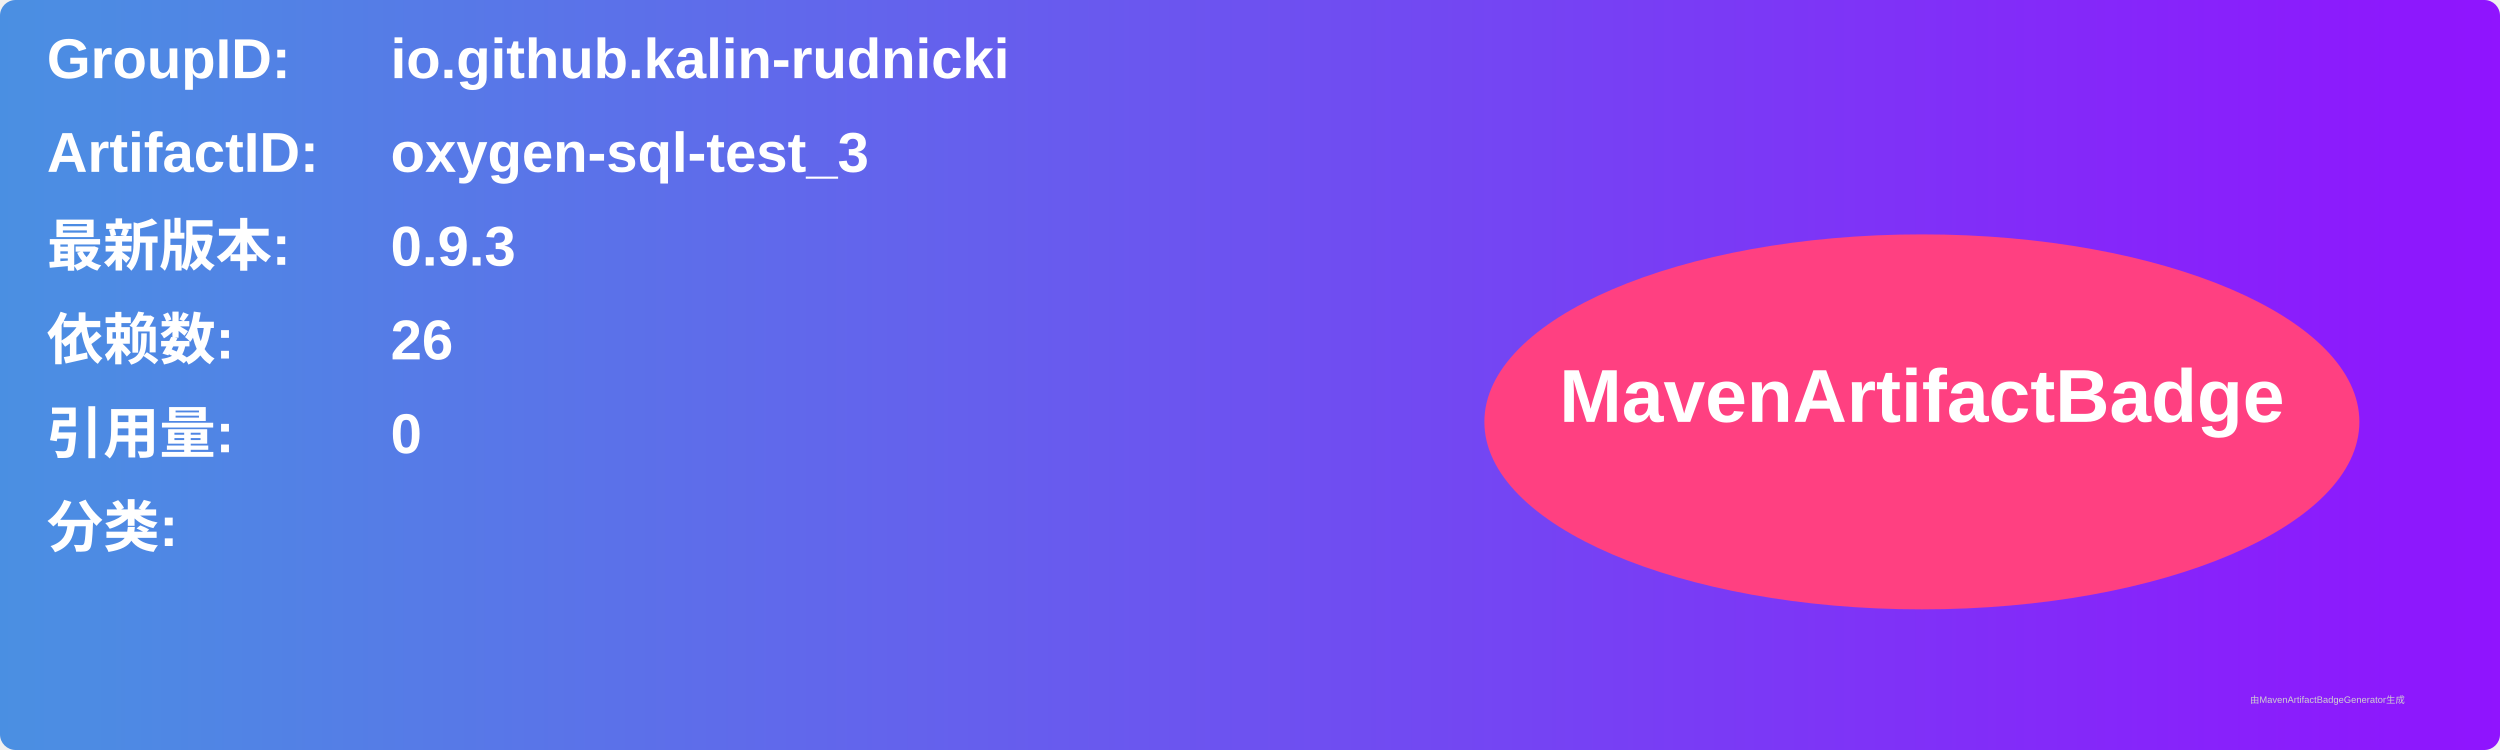
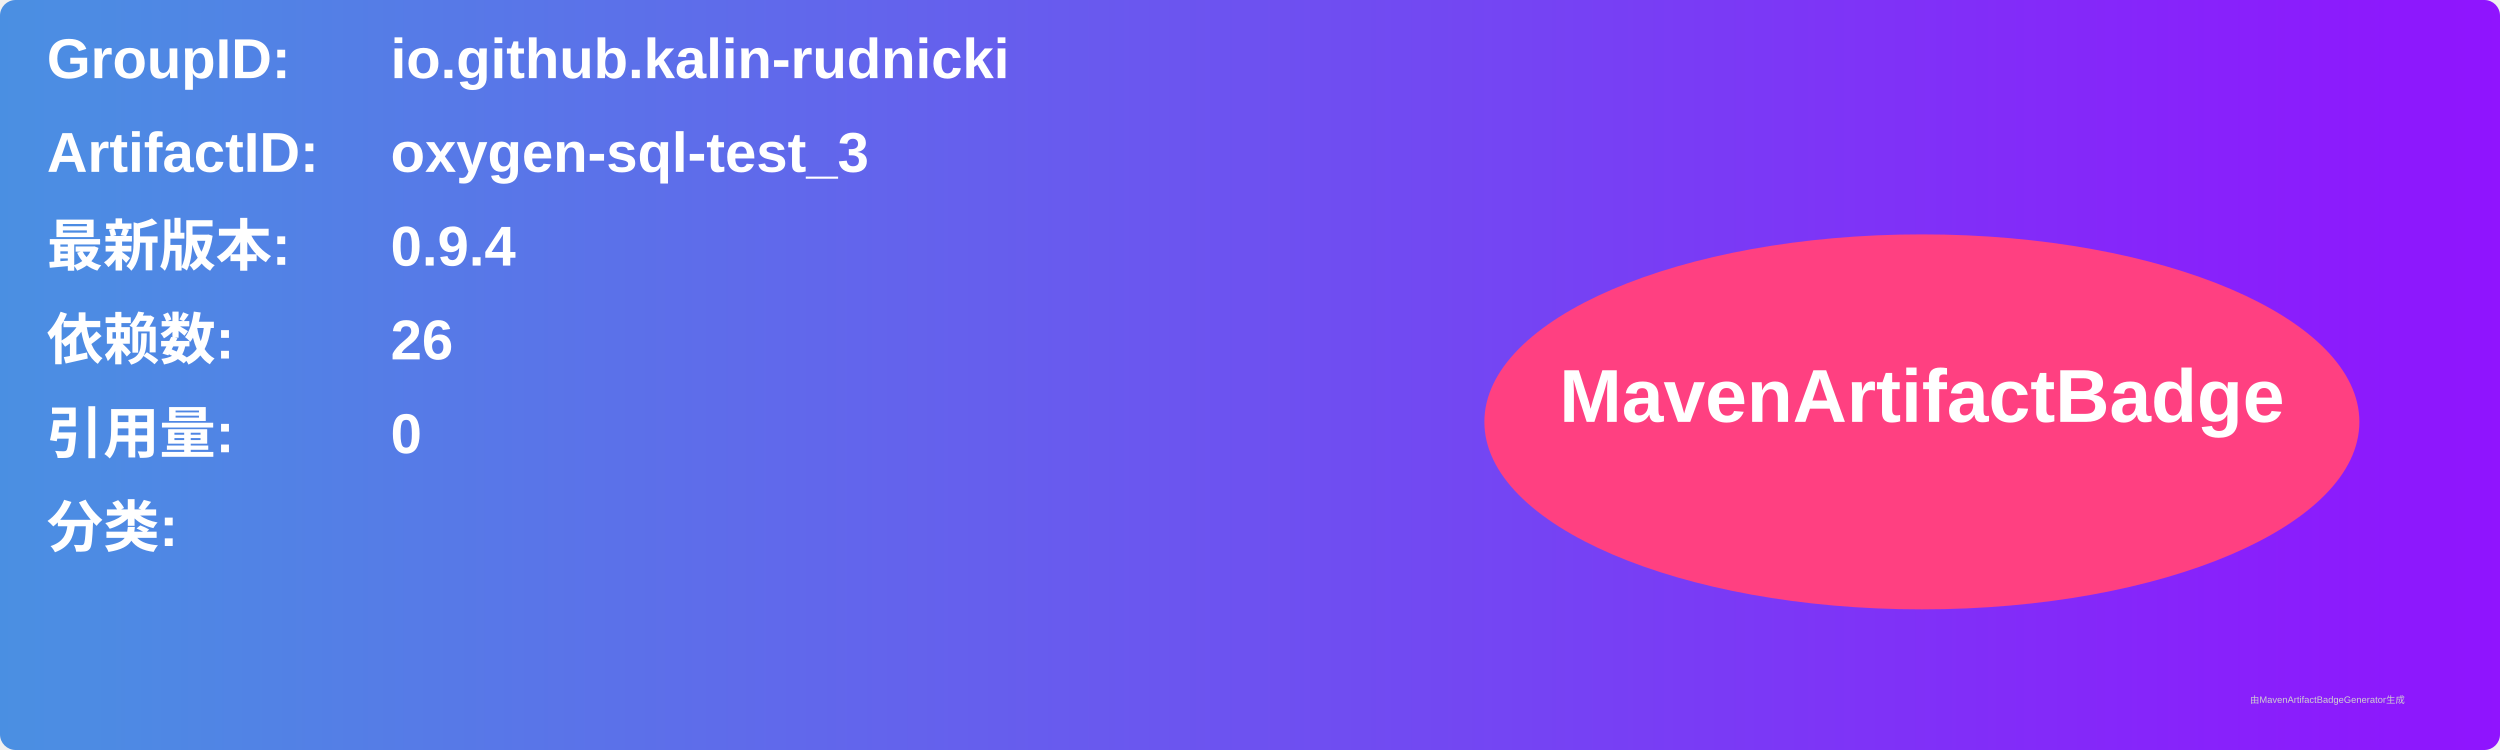
<svg xmlns="http://www.w3.org/2000/svg" width="800" height="240" viewBox="0 0 800 240">
  <linearGradient id="grad" x1="0%" y1="0%" x2="100%" y2="0%">
    <stop offset="0%" stop-color="#4a90e2" />
    <stop offset="100%" stop-color="#9013fe" />
  </linearGradient>
  <rect width="100%" height="100%" rx="5" ry="5" fill="url(#grad)" />
  <g transform="translate(15, 15)">
    <text x="0" y="10" font-family="Arial" font-size="18" fill="white" font-weight="bold" width="260">GroupID:</text>
    <text x="110" y="10" font-family="Arial" font-size="18" fill="white" font-weight="bold" width="460">io.github.kalin-rudnicki</text>
    <text x="0" y="40" font-family="Arial" font-size="18" fill="white" font-weight="bold" width="260">ArtifactID:</text>
    <text x="110" y="40" font-family="Arial" font-size="18" fill="white" font-weight="bold" width="460">oxygen-sql-test_3</text>
    <text x="0" y="70" font-family="Arial" font-size="18" fill="white" font-weight="bold">最新版本:</text>
    <text x="110" y="70" font-family="Arial" font-size="18" fill="white" font-weight="bold">
-       <tspan font-weight="bold">0.9.3</tspan>
+       <tspan font-weight="bold">0.9.4</tspan>
    </text>
    <text x="0" y="100" font-family="Arial" font-size="18" fill="white" font-weight="bold">依赖数: </text>
    <text x="110" y="100" font-family="Arial" font-size="18" fill="white">
      <tspan font-weight="bold">26</tspan>
    </text>
    <text x="0" y="130" font-family="Arial" font-size="18" fill="white" font-weight="bold">引用量: </text>
    <text x="110" y="130" font-family="Arial" font-size="18" fill="white">
      <tspan font-weight="bold">0</tspan>
    </text>
    <text x="0" y="160" font-family="Arial" font-size="18" fill="white" font-weight="bold">分类:</text>
    <text x="10" y="190" font-family="Arial" font-size="10" fill="white">
      <tspan font-weight="bold" />
    </text>
    <ellipse cx="600" cy="120" rx="140" ry="60" fill="#ff4081" />
    <text x="600" y="120" text-anchor="middle" font-family="Arial" font-size="24" fill="white" font-weight="bold">MavenArtifactBadge</text>
  </g>
  <text x="720" y="225" font-family="Arial" font-size="3" fill="#d0d0d0">由MavenArtifactBadgeGenerator生成</text>
</svg>
